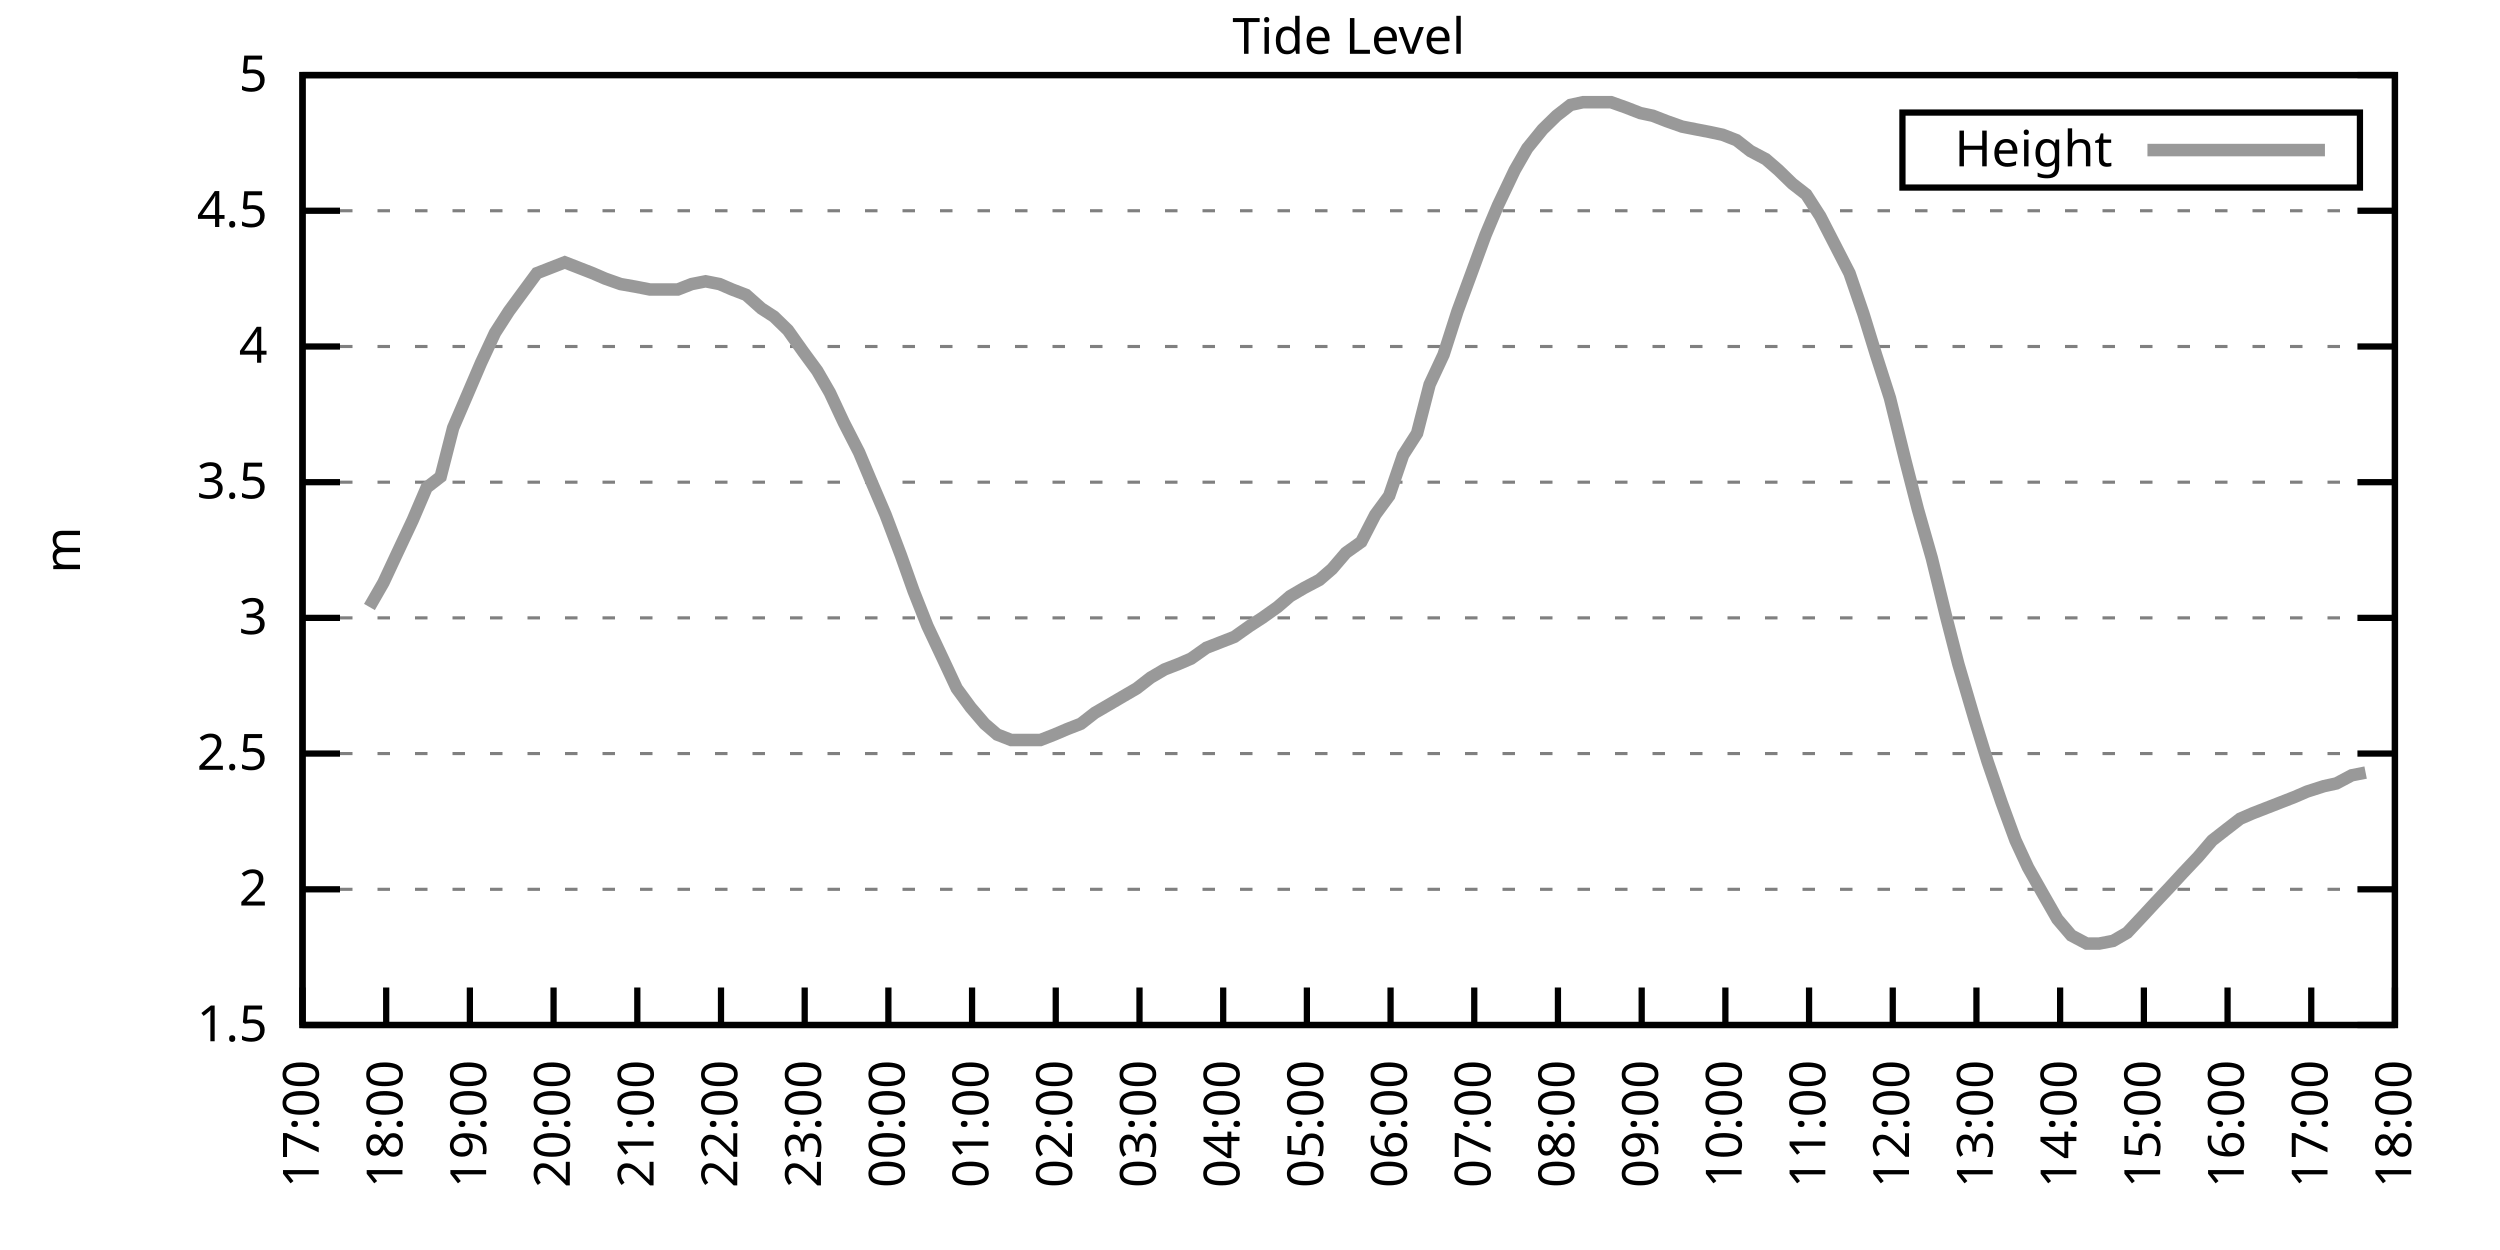
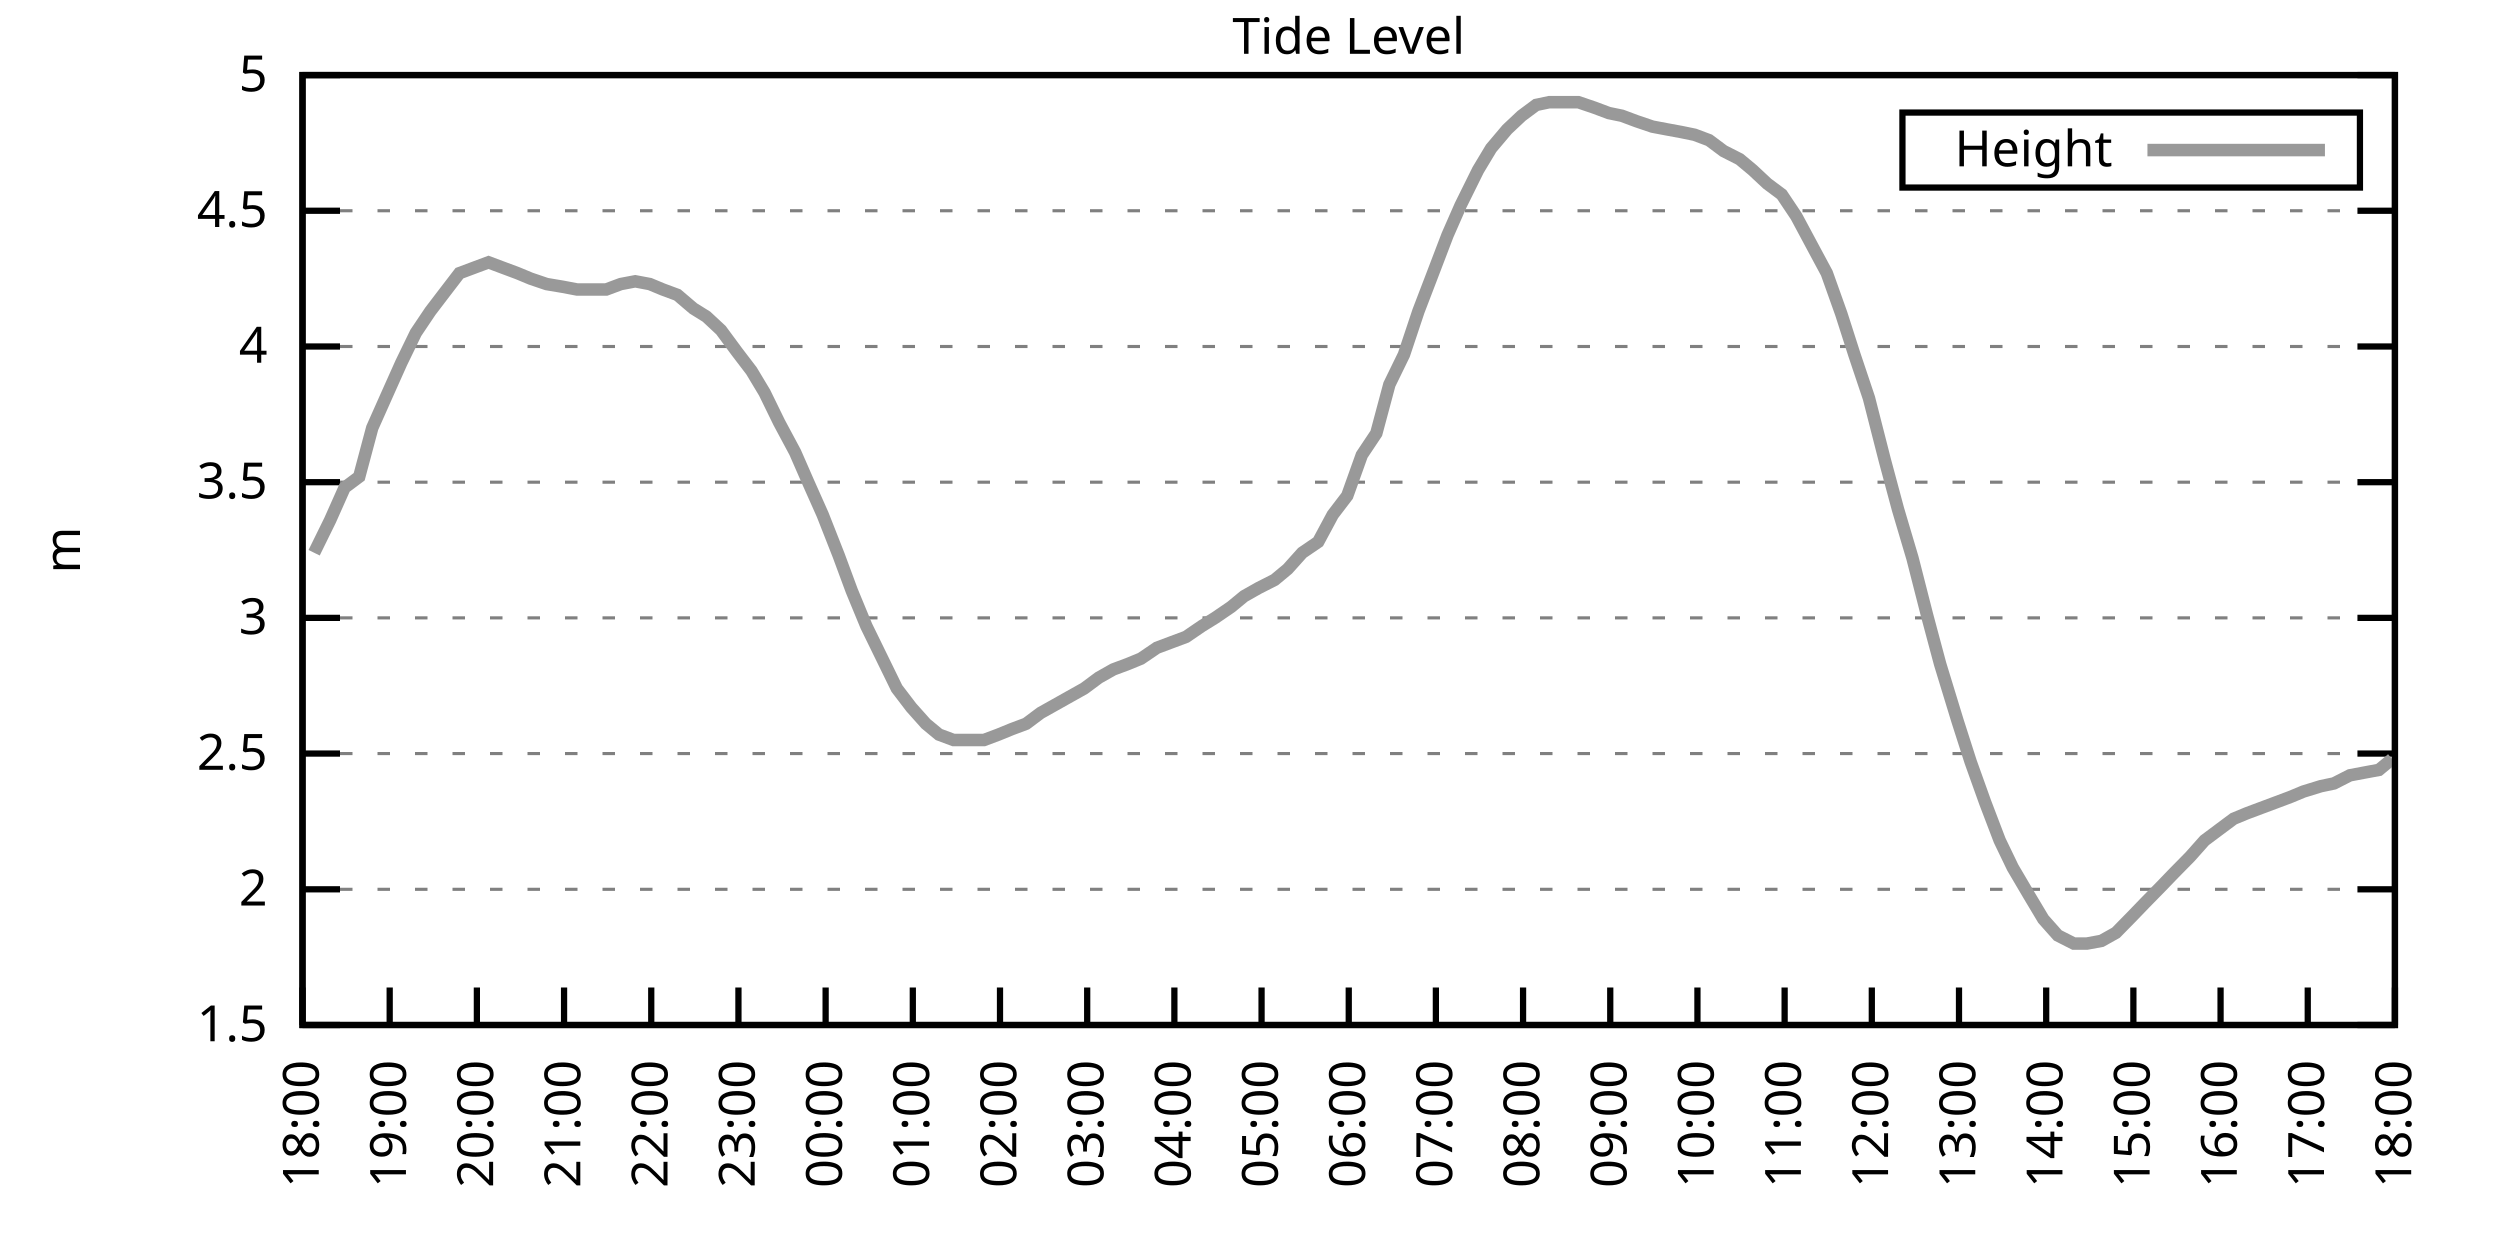
<svg xmlns="http://www.w3.org/2000/svg" xmlns:xlink="http://www.w3.org/1999/xlink" width="400" height="200" viewBox="0 0 400 200">
  <g id="gnuplot_canvas">
    <rect x="0" y="0" width="400" height="200" fill="none" />
    <defs>
      <circle id="gpDot" r="0.5" stroke-width="0.5" stroke="currentColor" />
      <path id="gpPt0" stroke-width="0.333" stroke="currentColor" d="M-1,0 h2 M0,-1 v2" />
      <path id="gpPt1" stroke-width="0.333" stroke="currentColor" d="M-1,-1 L1,1 M1,-1 L-1,1" />
      <path id="gpPt2" stroke-width="0.333" stroke="currentColor" d="M-1,0 L1,0 M0,-1 L0,1 M-1,-1 L1,1 M-1,1 L1,-1" />
      <rect id="gpPt3" stroke-width="0.333" stroke="currentColor" x="-1" y="-1" width="2" height="2" />
      <rect id="gpPt4" stroke-width="0.333" stroke="currentColor" fill="currentColor" x="-1" y="-1" width="2" height="2" />
      <circle id="gpPt5" stroke-width="0.333" stroke="currentColor" cx="0" cy="0" r="1" />
      <use xlink:href="#gpPt5" id="gpPt6" fill="currentColor" stroke="none" />
      <path id="gpPt7" stroke-width="0.333" stroke="currentColor" d="M0,-1.33 L-1.33,0.67 L1.33,0.67 z" />
      <use xlink:href="#gpPt7" id="gpPt8" fill="currentColor" stroke="none" />
      <use xlink:href="#gpPt7" id="gpPt9" stroke="currentColor" transform="rotate(180)" />
      <use xlink:href="#gpPt9" id="gpPt10" fill="currentColor" stroke="none" />
      <use xlink:href="#gpPt3" id="gpPt11" stroke="currentColor" transform="rotate(45)" />
      <use xlink:href="#gpPt11" id="gpPt12" fill="currentColor" stroke="none" />
      <path id="gpPt13" stroke-width="0.333" stroke="currentColor" d="M0,1.330 L1.265,0.411 L0.782,-1.067 L-0.782,-1.076 L-1.265,0.411 z" />
      <use xlink:href="#gpPt13" id="gpPt14" fill="currentColor" stroke="none" />
      <filter id="textbox" filterUnits="objectBoundingBox" x="0" y="0" height="1" width="1">
        <feFlood flood-color="white" flood-opacity="1" result="bgnd" />
        <feComposite in="SourceGraphic" in2="bgnd" operator="atop" />
      </filter>
      <filter id="greybox" filterUnits="objectBoundingBox" x="0" y="0" height="1" width="1">
        <feFlood flood-color="lightgrey" flood-opacity="1" result="grey" />
        <feComposite in="SourceGraphic" in2="grey" operator="atop" />
      </filter>
    </defs>
    <g fill="none" color="white" stroke="currentColor" stroke-width="1.00" stroke-linecap="butt" stroke-linejoin="miter">
</g>
    <g fill="none" color="black" stroke="currentColor" stroke-width="1.00" stroke-linecap="butt" stroke-linejoin="miter">
      <g stroke="none" shape-rendering="crispEdges">
        <polygon fill="rgb(255, 255, 255)" points="48.40,164.00 383.18,164.00 383.18,12.02 48.40,12.02 " />
      </g>
    </g>
    <g fill="none" color="black" stroke="currentColor" stroke-width="1.00" stroke-linecap="butt" stroke-linejoin="miter">
</g>
    <g fill="none" color="black" stroke="black" stroke-width="0.50" stroke-linecap="butt" stroke-linejoin="miter">
</g>
    <g fill="none" color="gray" stroke="currentColor" stroke-width="0.50" stroke-linecap="butt" stroke-linejoin="miter">
      <path stroke="gray" stroke-dasharray="2,4" class="gridline" d="M48.40,164.00 L383.19,164.00  " />
    </g>
    <g fill="none" color="gray" stroke="gray" stroke-width="1.00" stroke-linecap="butt" stroke-linejoin="miter">
</g>
    <g fill="none" color="black" stroke="currentColor" stroke-width="1.00" stroke-linecap="butt" stroke-linejoin="miter">
      <path stroke="black" d="M48.40,164.00 L54.40,164.00 M383.19,164.00 L377.19,164.00  " />
      <g transform="translate(42.80,166.60)" stroke="none" fill="black" font-family="Sans" font-size="8.00" text-anchor="end">
        <text>
          <tspan font-family="Sans"> 1.5</tspan>
        </text>
      </g>
    </g>
    <g fill="none" color="black" stroke="currentColor" stroke-width="1.00" stroke-linecap="butt" stroke-linejoin="miter">
</g>
    <g fill="none" color="black" stroke="black" stroke-width="0.50" stroke-linecap="butt" stroke-linejoin="miter">
</g>
    <g fill="none" color="gray" stroke="currentColor" stroke-width="0.50" stroke-linecap="butt" stroke-linejoin="miter">
      <path stroke="gray" stroke-dasharray="2,4" class="gridline" d="M48.40,142.29 L383.19,142.29  " />
    </g>
    <g fill="none" color="gray" stroke="gray" stroke-width="1.00" stroke-linecap="butt" stroke-linejoin="miter">
</g>
    <g fill="none" color="black" stroke="currentColor" stroke-width="1.00" stroke-linecap="butt" stroke-linejoin="miter">
      <path stroke="black" d="M48.40,142.29 L54.40,142.29 M383.19,142.29 L377.19,142.29  " />
      <g transform="translate(42.80,144.89)" stroke="none" fill="black" font-family="Sans" font-size="8.00" text-anchor="end">
        <text>
          <tspan font-family="Sans"> 2</tspan>
        </text>
      </g>
    </g>
    <g fill="none" color="black" stroke="currentColor" stroke-width="1.00" stroke-linecap="butt" stroke-linejoin="miter">
</g>
    <g fill="none" color="black" stroke="black" stroke-width="0.50" stroke-linecap="butt" stroke-linejoin="miter">
</g>
    <g fill="none" color="gray" stroke="currentColor" stroke-width="0.50" stroke-linecap="butt" stroke-linejoin="miter">
      <path stroke="gray" stroke-dasharray="2,4" class="gridline" d="M48.40,120.57 L383.19,120.57  " />
    </g>
    <g fill="none" color="gray" stroke="gray" stroke-width="1.00" stroke-linecap="butt" stroke-linejoin="miter">
</g>
    <g fill="none" color="black" stroke="currentColor" stroke-width="1.00" stroke-linecap="butt" stroke-linejoin="miter">
      <path stroke="black" d="M48.40,120.57 L54.40,120.57 M383.19,120.57 L377.19,120.57  " />
      <g transform="translate(42.80,123.17)" stroke="none" fill="black" font-family="Sans" font-size="8.00" text-anchor="end">
        <text>
          <tspan font-family="Sans"> 2.5</tspan>
        </text>
      </g>
    </g>
    <g fill="none" color="black" stroke="currentColor" stroke-width="1.00" stroke-linecap="butt" stroke-linejoin="miter">
</g>
    <g fill="none" color="black" stroke="black" stroke-width="0.50" stroke-linecap="butt" stroke-linejoin="miter">
</g>
    <g fill="none" color="gray" stroke="currentColor" stroke-width="0.50" stroke-linecap="butt" stroke-linejoin="miter">
      <path stroke="gray" stroke-dasharray="2,4" class="gridline" d="M48.40,98.86 L383.19,98.86  " />
    </g>
    <g fill="none" color="gray" stroke="gray" stroke-width="1.00" stroke-linecap="butt" stroke-linejoin="miter">
</g>
    <g fill="none" color="black" stroke="currentColor" stroke-width="1.00" stroke-linecap="butt" stroke-linejoin="miter">
      <path stroke="black" d="M48.40,98.86 L54.40,98.86 M383.19,98.86 L377.19,98.86  " />
      <g transform="translate(42.80,101.46)" stroke="none" fill="black" font-family="Sans" font-size="8.00" text-anchor="end">
        <text>
          <tspan font-family="Sans"> 3</tspan>
        </text>
      </g>
    </g>
    <g fill="none" color="black" stroke="currentColor" stroke-width="1.00" stroke-linecap="butt" stroke-linejoin="miter">
</g>
    <g fill="none" color="black" stroke="black" stroke-width="0.50" stroke-linecap="butt" stroke-linejoin="miter">
</g>
    <g fill="none" color="gray" stroke="currentColor" stroke-width="0.50" stroke-linecap="butt" stroke-linejoin="miter">
      <path stroke="gray" stroke-dasharray="2,4" class="gridline" d="M48.40,77.15 L383.19,77.15  " />
    </g>
    <g fill="none" color="gray" stroke="gray" stroke-width="1.00" stroke-linecap="butt" stroke-linejoin="miter">
</g>
    <g fill="none" color="black" stroke="currentColor" stroke-width="1.00" stroke-linecap="butt" stroke-linejoin="miter">
      <path stroke="black" d="M48.40,77.15 L54.40,77.15 M383.19,77.15 L377.19,77.15  " />
      <g transform="translate(42.80,79.75)" stroke="none" fill="black" font-family="Sans" font-size="8.00" text-anchor="end">
        <text>
          <tspan font-family="Sans"> 3.5</tspan>
        </text>
      </g>
    </g>
    <g fill="none" color="black" stroke="currentColor" stroke-width="1.00" stroke-linecap="butt" stroke-linejoin="miter">
</g>
    <g fill="none" color="black" stroke="black" stroke-width="0.50" stroke-linecap="butt" stroke-linejoin="miter">
</g>
    <g fill="none" color="gray" stroke="currentColor" stroke-width="0.50" stroke-linecap="butt" stroke-linejoin="miter">
      <path stroke="gray" stroke-dasharray="2,4" class="gridline" d="M48.40,55.44 L383.19,55.44  " />
    </g>
    <g fill="none" color="gray" stroke="gray" stroke-width="1.00" stroke-linecap="butt" stroke-linejoin="miter">
</g>
    <g fill="none" color="black" stroke="currentColor" stroke-width="1.00" stroke-linecap="butt" stroke-linejoin="miter">
      <path stroke="black" d="M48.40,55.44 L54.40,55.44 M383.19,55.44 L377.19,55.44  " />
      <g transform="translate(42.80,58.04)" stroke="none" fill="black" font-family="Sans" font-size="8.00" text-anchor="end">
        <text>
          <tspan font-family="Sans"> 4</tspan>
        </text>
      </g>
    </g>
    <g fill="none" color="black" stroke="currentColor" stroke-width="1.00" stroke-linecap="butt" stroke-linejoin="miter">
</g>
    <g fill="none" color="black" stroke="black" stroke-width="0.50" stroke-linecap="butt" stroke-linejoin="miter">
</g>
    <g fill="none" color="gray" stroke="currentColor" stroke-width="0.50" stroke-linecap="butt" stroke-linejoin="miter">
      <path stroke="gray" stroke-dasharray="2,4" class="gridline" d="M48.40,33.72 L383.19,33.72  " />
    </g>
    <g fill="none" color="gray" stroke="gray" stroke-width="1.00" stroke-linecap="butt" stroke-linejoin="miter">
</g>
    <g fill="none" color="black" stroke="currentColor" stroke-width="1.00" stroke-linecap="butt" stroke-linejoin="miter">
      <path stroke="black" d="M48.40,33.72 L54.40,33.72 M383.19,33.72 L377.19,33.72  " />
      <g transform="translate(42.80,36.32)" stroke="none" fill="black" font-family="Sans" font-size="8.00" text-anchor="end">
        <text>
          <tspan font-family="Sans"> 4.5</tspan>
        </text>
      </g>
    </g>
    <g fill="none" color="black" stroke="currentColor" stroke-width="1.00" stroke-linecap="butt" stroke-linejoin="miter">
</g>
    <g fill="none" color="black" stroke="black" stroke-width="0.50" stroke-linecap="butt" stroke-linejoin="miter">
</g>
    <g fill="none" color="gray" stroke="currentColor" stroke-width="0.50" stroke-linecap="butt" stroke-linejoin="miter">
      <path stroke="gray" stroke-dasharray="2,4" class="gridline" d="M48.40,12.01 L383.19,12.01  " />
    </g>
    <g fill="none" color="gray" stroke="gray" stroke-width="1.00" stroke-linecap="butt" stroke-linejoin="miter">
</g>
    <g fill="none" color="black" stroke="currentColor" stroke-width="1.00" stroke-linecap="butt" stroke-linejoin="miter">
      <path stroke="black" d="M48.40,12.01 L54.40,12.01 M383.19,12.01 L377.19,12.01  " />
      <g transform="translate(42.80,14.61)" stroke="none" fill="black" font-family="Sans" font-size="8.00" text-anchor="end">
        <text>
          <tspan font-family="Sans"> 5</tspan>
        </text>
      </g>
    </g>
    <g fill="none" color="black" stroke="currentColor" stroke-width="1.00" stroke-linecap="butt" stroke-linejoin="miter">
      <path stroke="black" d="M48.40,164.00 L48.40,158.00  " />
      <g transform="translate(51.00,169.60) rotate(270.00)" stroke="none" fill="black" font-family="Sans" font-size="8.00" text-anchor="end">
        <text>
-           <tspan font-family="Sans">17:00</tspan>
-         </text>
-       </g>
-     </g>
-     <g fill="none" color="black" stroke="currentColor" stroke-width="1.00" stroke-linecap="butt" stroke-linejoin="miter">
-       <path stroke="black" d="M61.79,164.00 L61.79,158.00  " />
-       <g transform="translate(64.39,169.60) rotate(270.00)" stroke="none" fill="black" font-family="Sans" font-size="8.00" text-anchor="end">
-         <text>
          <tspan font-family="Sans">18:00</tspan>
        </text>
      </g>
    </g>
    <g fill="none" color="black" stroke="currentColor" stroke-width="1.00" stroke-linecap="butt" stroke-linejoin="miter">
-       <path stroke="black" d="M75.18,164.00 L75.18,158.00  " />
-       <g transform="translate(77.78,169.60) rotate(270.00)" stroke="none" fill="black" font-family="Sans" font-size="8.00" text-anchor="end">
+       <path stroke="black" d="M62.35,164.00 L62.35,158.00  " />
+       <g transform="translate(64.95,169.60) rotate(270.00)" stroke="none" fill="black" font-family="Sans" font-size="8.00" text-anchor="end">
        <text>
          <tspan font-family="Sans">19:00</tspan>
        </text>
      </g>
    </g>
    <g fill="none" color="black" stroke="currentColor" stroke-width="1.00" stroke-linecap="butt" stroke-linejoin="miter">
-       <path stroke="black" d="M88.57,164.00 L88.57,158.00  " />
-       <g transform="translate(91.17,169.60) rotate(270.00)" stroke="none" fill="black" font-family="Sans" font-size="8.00" text-anchor="end">
+       <path stroke="black" d="M76.30,164.00 L76.30,158.00  " />
+       <g transform="translate(78.90,169.60) rotate(270.00)" stroke="none" fill="black" font-family="Sans" font-size="8.00" text-anchor="end">
        <text>
          <tspan font-family="Sans">20:00</tspan>
        </text>
      </g>
    </g>
    <g fill="none" color="black" stroke="currentColor" stroke-width="1.00" stroke-linecap="butt" stroke-linejoin="miter">
-       <path stroke="black" d="M101.97,164.00 L101.97,158.00  " />
-       <g transform="translate(104.57,169.60) rotate(270.00)" stroke="none" fill="black" font-family="Sans" font-size="8.00" text-anchor="end">
+       <path stroke="black" d="M90.25,164.00 L90.25,158.00  " />
+       <g transform="translate(92.85,169.60) rotate(270.00)" stroke="none" fill="black" font-family="Sans" font-size="8.00" text-anchor="end">
        <text>
          <tspan font-family="Sans">21:00</tspan>
        </text>
      </g>
    </g>
    <g fill="none" color="black" stroke="currentColor" stroke-width="1.00" stroke-linecap="butt" stroke-linejoin="miter">
-       <path stroke="black" d="M115.36,164.00 L115.36,158.00  " />
-       <g transform="translate(117.96,169.60) rotate(270.00)" stroke="none" fill="black" font-family="Sans" font-size="8.00" text-anchor="end">
+       <path stroke="black" d="M104.20,164.00 L104.20,158.00  " />
+       <g transform="translate(106.80,169.60) rotate(270.00)" stroke="none" fill="black" font-family="Sans" font-size="8.00" text-anchor="end">
        <text>
          <tspan font-family="Sans">22:00</tspan>
        </text>
      </g>
    </g>
    <g fill="none" color="black" stroke="currentColor" stroke-width="1.00" stroke-linecap="butt" stroke-linejoin="miter">
-       <path stroke="black" d="M128.75,164.00 L128.75,158.00  " />
-       <g transform="translate(131.35,169.60) rotate(270.00)" stroke="none" fill="black" font-family="Sans" font-size="8.00" text-anchor="end">
+       <path stroke="black" d="M118.15,164.00 L118.15,158.00  " />
+       <g transform="translate(120.75,169.60) rotate(270.00)" stroke="none" fill="black" font-family="Sans" font-size="8.00" text-anchor="end">
        <text>
          <tspan font-family="Sans">23:00</tspan>
        </text>
      </g>
    </g>
    <g fill="none" color="black" stroke="currentColor" stroke-width="1.00" stroke-linecap="butt" stroke-linejoin="miter">
-       <path stroke="black" d="M142.14,164.00 L142.14,158.00  " />
-       <g transform="translate(144.74,169.60) rotate(270.00)" stroke="none" fill="black" font-family="Sans" font-size="8.00" text-anchor="end">
+       <path stroke="black" d="M132.10,164.00 L132.10,158.00  " />
+       <g transform="translate(134.70,169.60) rotate(270.00)" stroke="none" fill="black" font-family="Sans" font-size="8.00" text-anchor="end">
        <text>
          <tspan font-family="Sans">00:00</tspan>
        </text>
      </g>
    </g>
    <g fill="none" color="black" stroke="currentColor" stroke-width="1.00" stroke-linecap="butt" stroke-linejoin="miter">
-       <path stroke="black" d="M155.53,164.00 L155.53,158.00  " />
-       <g transform="translate(158.13,169.60) rotate(270.00)" stroke="none" fill="black" font-family="Sans" font-size="8.00" text-anchor="end">
+       <path stroke="black" d="M146.05,164.00 L146.05,158.00  " />
+       <g transform="translate(148.65,169.60) rotate(270.00)" stroke="none" fill="black" font-family="Sans" font-size="8.00" text-anchor="end">
        <text>
          <tspan font-family="Sans">01:00</tspan>
        </text>
      </g>
    </g>
    <g fill="none" color="black" stroke="currentColor" stroke-width="1.00" stroke-linecap="butt" stroke-linejoin="miter">
-       <path stroke="black" d="M168.92,164.00 L168.92,158.00  " />
-       <g transform="translate(171.52,169.60) rotate(270.00)" stroke="none" fill="black" font-family="Sans" font-size="8.00" text-anchor="end">
+       <path stroke="black" d="M160.00,164.00 L160.00,158.00  " />
+       <g transform="translate(162.60,169.60) rotate(270.00)" stroke="none" fill="black" font-family="Sans" font-size="8.00" text-anchor="end">
        <text>
          <tspan font-family="Sans">02:00</tspan>
        </text>
      </g>
    </g>
    <g fill="none" color="black" stroke="currentColor" stroke-width="1.00" stroke-linecap="butt" stroke-linejoin="miter">
-       <path stroke="black" d="M182.32,164.00 L182.32,158.00  " />
-       <g transform="translate(184.92,169.60) rotate(270.00)" stroke="none" fill="black" font-family="Sans" font-size="8.00" text-anchor="end">
+       <path stroke="black" d="M173.95,164.00 L173.95,158.00  " />
+       <g transform="translate(176.55,169.60) rotate(270.00)" stroke="none" fill="black" font-family="Sans" font-size="8.00" text-anchor="end">
        <text>
          <tspan font-family="Sans">03:00</tspan>
        </text>
      </g>
    </g>
    <g fill="none" color="black" stroke="currentColor" stroke-width="1.00" stroke-linecap="butt" stroke-linejoin="miter">
-       <path stroke="black" d="M195.71,164.00 L195.71,158.00  " />
-       <g transform="translate(198.31,169.60) rotate(270.00)" stroke="none" fill="black" font-family="Sans" font-size="8.00" text-anchor="end">
+       <path stroke="black" d="M187.90,164.00 L187.90,158.00  " />
+       <g transform="translate(190.50,169.60) rotate(270.00)" stroke="none" fill="black" font-family="Sans" font-size="8.00" text-anchor="end">
        <text>
          <tspan font-family="Sans">04:00</tspan>
        </text>
      </g>
    </g>
    <g fill="none" color="black" stroke="currentColor" stroke-width="1.00" stroke-linecap="butt" stroke-linejoin="miter">
-       <path stroke="black" d="M209.10,164.00 L209.10,158.00  " />
-       <g transform="translate(211.70,169.60) rotate(270.00)" stroke="none" fill="black" font-family="Sans" font-size="8.00" text-anchor="end">
+       <path stroke="black" d="M201.85,164.00 L201.85,158.00  " />
+       <g transform="translate(204.45,169.60) rotate(270.00)" stroke="none" fill="black" font-family="Sans" font-size="8.00" text-anchor="end">
        <text>
          <tspan font-family="Sans">05:00</tspan>
        </text>
      </g>
    </g>
    <g fill="none" color="black" stroke="currentColor" stroke-width="1.00" stroke-linecap="butt" stroke-linejoin="miter">
-       <path stroke="black" d="M222.49,164.00 L222.49,158.00  " />
-       <g transform="translate(225.09,169.60) rotate(270.00)" stroke="none" fill="black" font-family="Sans" font-size="8.00" text-anchor="end">
+       <path stroke="black" d="M215.80,164.00 L215.80,158.00  " />
+       <g transform="translate(218.40,169.60) rotate(270.00)" stroke="none" fill="black" font-family="Sans" font-size="8.00" text-anchor="end">
        <text>
          <tspan font-family="Sans">06:00</tspan>
        </text>
      </g>
    </g>
    <g fill="none" color="black" stroke="currentColor" stroke-width="1.00" stroke-linecap="butt" stroke-linejoin="miter">
-       <path stroke="black" d="M235.88,164.00 L235.88,158.00  " />
-       <g transform="translate(238.48,169.60) rotate(270.00)" stroke="none" fill="black" font-family="Sans" font-size="8.00" text-anchor="end">
+       <path stroke="black" d="M229.74,164.00 L229.74,158.00  " />
+       <g transform="translate(232.34,169.60) rotate(270.00)" stroke="none" fill="black" font-family="Sans" font-size="8.00" text-anchor="end">
        <text>
          <tspan font-family="Sans">07:00</tspan>
        </text>
      </g>
    </g>
    <g fill="none" color="black" stroke="currentColor" stroke-width="1.00" stroke-linecap="butt" stroke-linejoin="miter">
-       <path stroke="black" d="M249.27,164.00 L249.27,158.00  " />
-       <g transform="translate(251.87,169.60) rotate(270.00)" stroke="none" fill="black" font-family="Sans" font-size="8.00" text-anchor="end">
+       <path stroke="black" d="M243.69,164.00 L243.69,158.00  " />
+       <g transform="translate(246.29,169.60) rotate(270.00)" stroke="none" fill="black" font-family="Sans" font-size="8.00" text-anchor="end">
        <text>
          <tspan font-family="Sans">08:00</tspan>
        </text>
      </g>
    </g>
    <g fill="none" color="black" stroke="currentColor" stroke-width="1.00" stroke-linecap="butt" stroke-linejoin="miter">
-       <path stroke="black" d="M262.67,164.00 L262.67,158.00  " />
-       <g transform="translate(265.27,169.60) rotate(270.00)" stroke="none" fill="black" font-family="Sans" font-size="8.00" text-anchor="end">
+       <path stroke="black" d="M257.64,164.00 L257.64,158.00  " />
+       <g transform="translate(260.24,169.60) rotate(270.00)" stroke="none" fill="black" font-family="Sans" font-size="8.00" text-anchor="end">
        <text>
          <tspan font-family="Sans">09:00</tspan>
        </text>
      </g>
    </g>
    <g fill="none" color="black" stroke="currentColor" stroke-width="1.00" stroke-linecap="butt" stroke-linejoin="miter">
-       <path stroke="black" d="M276.06,164.00 L276.06,158.00  " />
-       <g transform="translate(278.66,169.60) rotate(270.00)" stroke="none" fill="black" font-family="Sans" font-size="8.00" text-anchor="end">
+       <path stroke="black" d="M271.59,164.00 L271.59,158.00  " />
+       <g transform="translate(274.19,169.60) rotate(270.00)" stroke="none" fill="black" font-family="Sans" font-size="8.00" text-anchor="end">
        <text>
          <tspan font-family="Sans">10:00</tspan>
        </text>
      </g>
    </g>
    <g fill="none" color="black" stroke="currentColor" stroke-width="1.00" stroke-linecap="butt" stroke-linejoin="miter">
-       <path stroke="black" d="M289.45,164.00 L289.45,158.00  " />
-       <g transform="translate(292.05,169.60) rotate(270.00)" stroke="none" fill="black" font-family="Sans" font-size="8.00" text-anchor="end">
+       <path stroke="black" d="M285.54,164.00 L285.54,158.00  " />
+       <g transform="translate(288.14,169.60) rotate(270.00)" stroke="none" fill="black" font-family="Sans" font-size="8.00" text-anchor="end">
        <text>
          <tspan font-family="Sans">11:00</tspan>
        </text>
      </g>
    </g>
    <g fill="none" color="black" stroke="currentColor" stroke-width="1.00" stroke-linecap="butt" stroke-linejoin="miter">
-       <path stroke="black" d="M302.84,164.00 L302.84,158.00  " />
-       <g transform="translate(305.44,169.60) rotate(270.00)" stroke="none" fill="black" font-family="Sans" font-size="8.00" text-anchor="end">
+       <path stroke="black" d="M299.49,164.00 L299.49,158.00  " />
+       <g transform="translate(302.09,169.60) rotate(270.00)" stroke="none" fill="black" font-family="Sans" font-size="8.00" text-anchor="end">
        <text>
          <tspan font-family="Sans">12:00</tspan>
        </text>
      </g>
    </g>
    <g fill="none" color="black" stroke="currentColor" stroke-width="1.00" stroke-linecap="butt" stroke-linejoin="miter">
-       <path stroke="black" d="M316.23,164.00 L316.23,158.00  " />
-       <g transform="translate(318.83,169.60) rotate(270.00)" stroke="none" fill="black" font-family="Sans" font-size="8.00" text-anchor="end">
+       <path stroke="black" d="M313.44,164.00 L313.44,158.00  " />
+       <g transform="translate(316.04,169.60) rotate(270.00)" stroke="none" fill="black" font-family="Sans" font-size="8.00" text-anchor="end">
        <text>
          <tspan font-family="Sans">13:00</tspan>
        </text>
      </g>
    </g>
    <g fill="none" color="black" stroke="currentColor" stroke-width="1.00" stroke-linecap="butt" stroke-linejoin="miter">
-       <path stroke="black" d="M329.62,164.00 L329.62,158.00  " />
-       <g transform="translate(332.22,169.60) rotate(270.00)" stroke="none" fill="black" font-family="Sans" font-size="8.00" text-anchor="end">
+       <path stroke="black" d="M327.39,164.00 L327.39,158.00  " />
+       <g transform="translate(329.99,169.60) rotate(270.00)" stroke="none" fill="black" font-family="Sans" font-size="8.00" text-anchor="end">
        <text>
          <tspan font-family="Sans">14:00</tspan>
        </text>
      </g>
    </g>
    <g fill="none" color="black" stroke="currentColor" stroke-width="1.00" stroke-linecap="butt" stroke-linejoin="miter">
-       <path stroke="black" d="M343.02,164.00 L343.02,158.00  " />
-       <g transform="translate(345.62,169.60) rotate(270.00)" stroke="none" fill="black" font-family="Sans" font-size="8.00" text-anchor="end">
+       <path stroke="black" d="M341.34,164.00 L341.34,158.00  " />
+       <g transform="translate(343.94,169.60) rotate(270.00)" stroke="none" fill="black" font-family="Sans" font-size="8.00" text-anchor="end">
        <text>
          <tspan font-family="Sans">15:00</tspan>
        </text>
      </g>
    </g>
    <g fill="none" color="black" stroke="currentColor" stroke-width="1.00" stroke-linecap="butt" stroke-linejoin="miter">
-       <path stroke="black" d="M356.41,164.00 L356.41,158.00  " />
-       <g transform="translate(359.01,169.60) rotate(270.00)" stroke="none" fill="black" font-family="Sans" font-size="8.00" text-anchor="end">
+       <path stroke="black" d="M355.29,164.00 L355.29,158.00  " />
+       <g transform="translate(357.89,169.60) rotate(270.00)" stroke="none" fill="black" font-family="Sans" font-size="8.00" text-anchor="end">
        <text>
          <tspan font-family="Sans">16:00</tspan>
        </text>
      </g>
    </g>
    <g fill="none" color="black" stroke="currentColor" stroke-width="1.00" stroke-linecap="butt" stroke-linejoin="miter">
-       <path stroke="black" d="M369.80,164.00 L369.80,158.00  " />
-       <g transform="translate(372.40,169.60) rotate(270.00)" stroke="none" fill="black" font-family="Sans" font-size="8.00" text-anchor="end">
+       <path stroke="black" d="M369.24,164.00 L369.24,158.00  " />
+       <g transform="translate(371.84,169.60) rotate(270.00)" stroke="none" fill="black" font-family="Sans" font-size="8.00" text-anchor="end">
        <text>
          <tspan font-family="Sans">17:00</tspan>
        </text>
      </g>
    </g>
    <g fill="none" color="black" stroke="currentColor" stroke-width="1.00" stroke-linecap="butt" stroke-linejoin="miter">
      <path stroke="black" d="M383.19,164.00 L383.19,158.00  " />
      <g transform="translate(385.79,169.60) rotate(270.00)" stroke="none" fill="black" font-family="Sans" font-size="8.00" text-anchor="end">
        <text>
          <tspan font-family="Sans">18:00</tspan>
        </text>
      </g>
    </g>
    <g fill="none" color="black" stroke="currentColor" stroke-width="1.00" stroke-linecap="butt" stroke-linejoin="miter">
</g>
    <g fill="none" color="black" stroke="currentColor" stroke-width="1.00" stroke-linecap="butt" stroke-linejoin="miter">
      <path stroke="black" d="M48.40,12.01 L48.40,164.00 L383.19,164.00 L383.19,12.01 L48.40,12.01 Z  " />
    </g>
    <g fill="none" color="black" stroke="currentColor" stroke-width="1.00" stroke-linecap="butt" stroke-linejoin="miter">
</g>
    <g fill="none" color="black" stroke="currentColor" stroke-width="1.00" stroke-linecap="butt" stroke-linejoin="miter">
      <path stroke="black" d="M304.39,30.01 L304.39,18.01 L377.59,18.01 L377.59,30.01 L304.39,30.01 Z  " />
    </g>
    <g id="Tide_level_plot_1">
      <g fill="none" color="white" stroke="black" stroke-width="2.00" stroke-linecap="butt" stroke-linejoin="miter">
</g>
      <g fill="none" color="black" stroke="currentColor" stroke-width="2.00" stroke-linecap="butt" stroke-linejoin="miter">
        <g transform="translate(337.99,26.61)" stroke="none" fill="black" font-family="Sans" font-size="8.00" text-anchor="end">
          <text>
            <tspan font-family="Sans">Height</tspan>
          </text>
        </g>
      </g>
      <g fill="none" color="black" stroke="currentColor" stroke-width="2.00" stroke-linecap="butt" stroke-linejoin="miter">
-         <path stroke="rgb(153, 153, 153)" d="M343.59,24.01 L371.99,24.01 M59.11,97.12 L61.35,93.22 L63.58,88.44 L66.03,83.23 L68.26,78.02 L70.50,76.28   L72.50,68.46 L74.74,63.25 L76.97,58.04 L79.20,53.26 L81.43,49.79 L83.66,46.75 L85.90,43.71 L88.13,42.84   L90.36,41.97 L92.59,42.84 L94.82,43.71 L96.83,44.58 L99.29,45.45 L101.74,45.88 L103.98,46.32 L105.98,46.32   L108.44,46.32 L110.67,45.45 L112.90,45.01 L115.13,45.45 L117.14,46.32 L119.38,47.18 L121.83,49.36 L123.84,50.66   L126.07,52.83 L128.53,56.30 L130.76,59.34 L132.77,62.82 L135.00,67.59 L137.45,72.37 L139.46,77.15 L141.69,82.36   L144.15,88.87 L146.16,94.52 L148.39,100.16 L150.85,105.38 L153.08,110.15 L155.31,113.19 L157.54,115.80 L159.55,117.53   L161.78,118.40 L164.01,118.40 L166.47,118.40 L168.70,117.53 L170.71,116.67 L172.94,115.80 L175.17,114.06 L177.41,112.76   L179.64,111.45 L181.87,110.15 L184.10,108.42 L186.33,107.11 L188.57,106.24 L190.57,105.38 L193.03,103.64 L195.26,102.77   L197.49,101.90 L199.95,100.16 L201.96,98.86 L204.41,97.12 L206.42,95.39 L208.65,94.08 L211.11,92.78 L213.12,91.04   L215.35,88.44 L217.80,86.70 L220.04,82.36 L222.27,79.32 L224.50,72.81 L226.73,69.33 L228.74,61.52 L230.97,56.74   L233.20,49.79 L235.44,43.71 L237.67,37.63 L239.68,32.85 L242.36,27.21 L244.36,23.73 L246.82,20.70 L249.05,18.52   L251.28,16.79 L253.29,16.35 L255.52,16.35 L257.76,16.35 L260.21,17.22 L262.44,18.09 L264.45,18.52 L266.68,19.39   L269.14,20.26 L271.37,20.70 L273.60,21.13 L275.61,21.56 L277.84,22.43 L280.07,24.17 L282.53,25.47 L284.54,27.21   L286.77,29.38 L289.00,31.12 L291.23,34.59 L293.69,39.37 L295.92,43.71 L298.15,50.22 L300.16,56.74 L302.39,63.69   L304.85,73.67 L306.86,81.49 L309.09,89.31 L311.32,98.43 L313.33,106.24 L316.01,115.36 L318.02,121.88 L320.25,128.39   L322.48,134.47 L324.49,138.81 L326.95,143.16 L329.18,147.06 L331.41,149.67 L333.86,150.97 L335.87,150.97 L338.10,150.54   L340.34,149.24 L342.79,146.63 L344.80,144.46 L347.26,141.85 L349.26,139.68 L351.72,137.08 L353.95,134.47 L356.18,132.73   L358.42,131.00 L360.42,130.13 L362.66,129.26 L364.89,128.39 L367.12,127.52 L369.13,126.65 L371.81,125.79 L373.82,125.35   L376.27,124.05 L378.50,123.61  " />
+         <path stroke="rgb(153, 153, 153)" d="M343.59,24.01 L371.99,24.01 M50.26,88.44 L52.82,83.23 L55.14,78.02 L57.47,76.28 L59.56,68.46 L61.88,63.25   L64.21,58.04 L66.53,53.26 L68.86,49.79 L71.18,46.75 L73.51,43.71 L75.83,42.84 L78.16,41.97 L80.48,42.84   L82.81,43.71 L84.90,44.58 L87.46,45.45 L90.02,45.88 L92.34,46.32 L94.43,46.32 L96.99,46.32 L99.32,45.45   L101.64,45.01 L103.97,45.45 L106.06,46.32 L108.38,47.18 L110.94,49.36 L113.03,50.66 L115.36,52.83 L117.92,56.30   L120.24,59.34 L122.33,62.82 L124.66,67.59 L127.22,72.37 L129.31,77.15 L131.63,82.36 L134.19,88.87 L136.28,94.52   L138.61,100.16 L141.16,105.38 L143.49,110.15 L145.81,113.19 L148.14,115.80 L150.23,117.53 L152.56,118.40 L154.88,118.40   L157.44,118.40 L159.76,117.53 L161.86,116.67 L164.18,115.80 L166.51,114.06 L168.83,112.76 L171.16,111.45 L173.48,110.15   L175.81,108.42 L178.13,107.11 L180.46,106.24 L182.55,105.38 L185.11,103.64 L187.43,102.77 L189.76,101.90 L192.31,100.16   L194.41,98.86 L196.96,97.12 L199.06,95.39 L201.38,94.08 L203.94,92.78 L206.03,91.04 L208.36,88.44 L210.91,86.70   L213.24,82.36 L215.56,79.32 L217.89,72.81 L220.21,69.33 L222.30,61.52 L224.63,56.74 L226.95,49.79 L229.28,43.71   L231.60,37.63 L233.70,32.85 L236.49,27.21 L238.58,23.73 L241.14,20.70 L243.46,18.52 L245.79,16.79 L247.88,16.35   L250.20,16.35 L252.53,16.35 L255.09,17.22 L257.41,18.09 L259.50,18.52 L261.83,19.39 L264.39,20.26 L266.71,20.70   L269.04,21.13 L271.13,21.56 L273.45,22.43 L275.78,24.17 L278.34,25.47 L280.43,27.21 L282.75,29.38 L285.08,31.12   L287.40,34.59 L289.96,39.37 L292.29,43.71 L294.61,50.22 L296.70,56.74 L299.03,63.69 L301.58,73.67 L303.68,81.49   L306.00,89.31 L308.33,98.43 L310.42,106.24 L313.21,115.36 L315.30,121.88 L317.63,128.39 L319.95,134.47 L322.04,138.81   L324.60,143.16 L326.93,147.06 L329.25,149.67 L331.81,150.97 L333.90,150.97 L336.23,150.54 L338.55,149.24 L341.11,146.63   L343.20,144.46 L345.76,141.85 L347.85,139.68 L350.41,137.08 L352.73,134.47 L355.06,132.73 L357.38,131.00 L359.48,130.13   L361.80,129.26 L364.13,128.39 L366.45,127.52 L368.54,126.65 L371.33,125.79 L373.43,125.35 L375.98,124.05 L378.31,123.61   L380.63,123.18 L382.73,121.44  " />
      </g>
    </g>
    <g fill="none" color="black" stroke="currentColor" stroke-width="2.00" stroke-linecap="butt" stroke-linejoin="miter">
</g>
    <g fill="none" color="black" stroke="black" stroke-width="1.00" stroke-linecap="butt" stroke-linejoin="miter">
</g>
    <g fill="none" color="black" stroke="currentColor" stroke-width="1.00" stroke-linecap="butt" stroke-linejoin="miter">
      <path stroke="black" d="M48.40,12.01 L48.40,164.00 L383.19,164.00 L383.19,12.01 L48.40,12.01 Z  " />
      <g transform="translate(12.80,88.01) rotate(270.00)" stroke="none" fill="black" font-family="Sans" font-size="8.00" text-anchor="middle">
        <text>
          <tspan font-family="Sans">m</tspan>
        </text>
      </g>
    </g>
    <g fill="none" color="black" stroke="currentColor" stroke-width="1.00" stroke-linecap="butt" stroke-linejoin="miter">
</g>
    <g fill="none" color="black" stroke="currentColor" stroke-width="1.00" stroke-linecap="butt" stroke-linejoin="miter">
      <g transform="translate(215.79,8.61)" stroke="none" fill="black" font-family="Sans" font-size="8.00" text-anchor="middle">
        <text>
          <tspan font-family="Sans">Tide Level</tspan>
        </text>
      </g>
    </g>
    <g fill="none" color="black" stroke="currentColor" stroke-width="1.00" stroke-linecap="butt" stroke-linejoin="miter">
</g>
  </g>
</svg>
